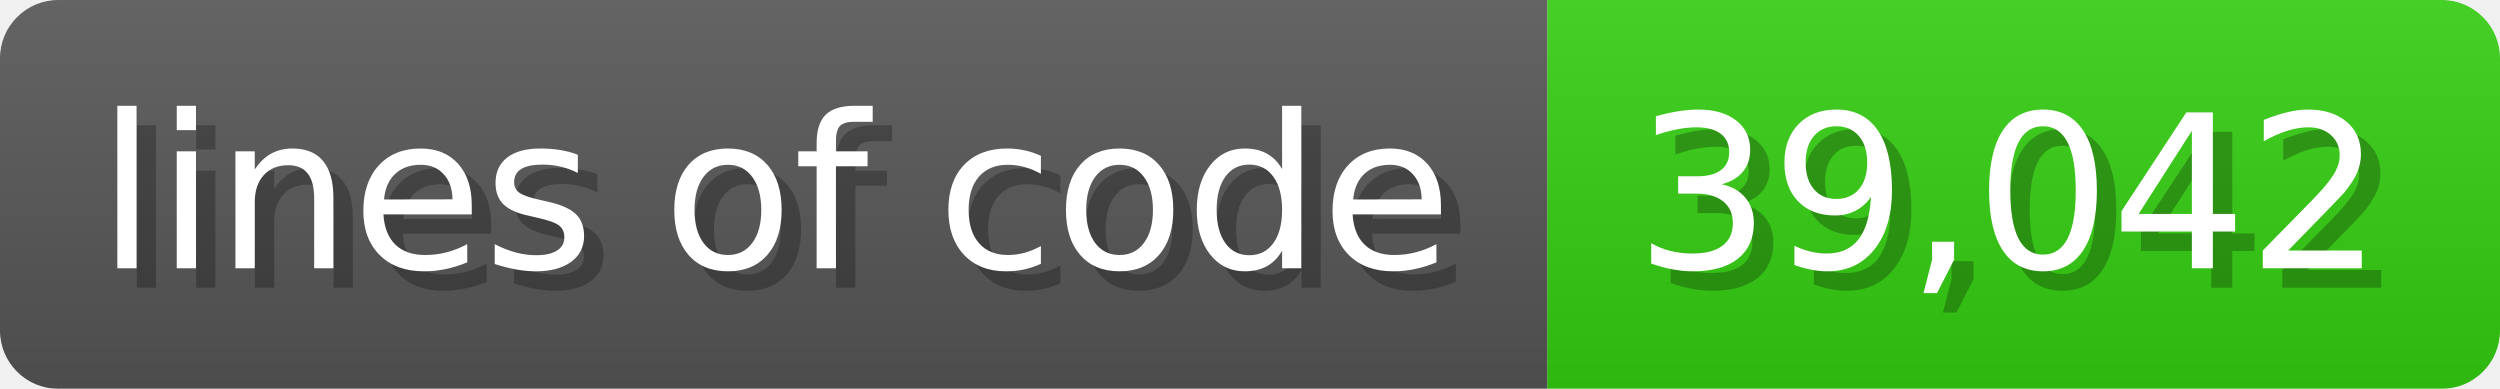
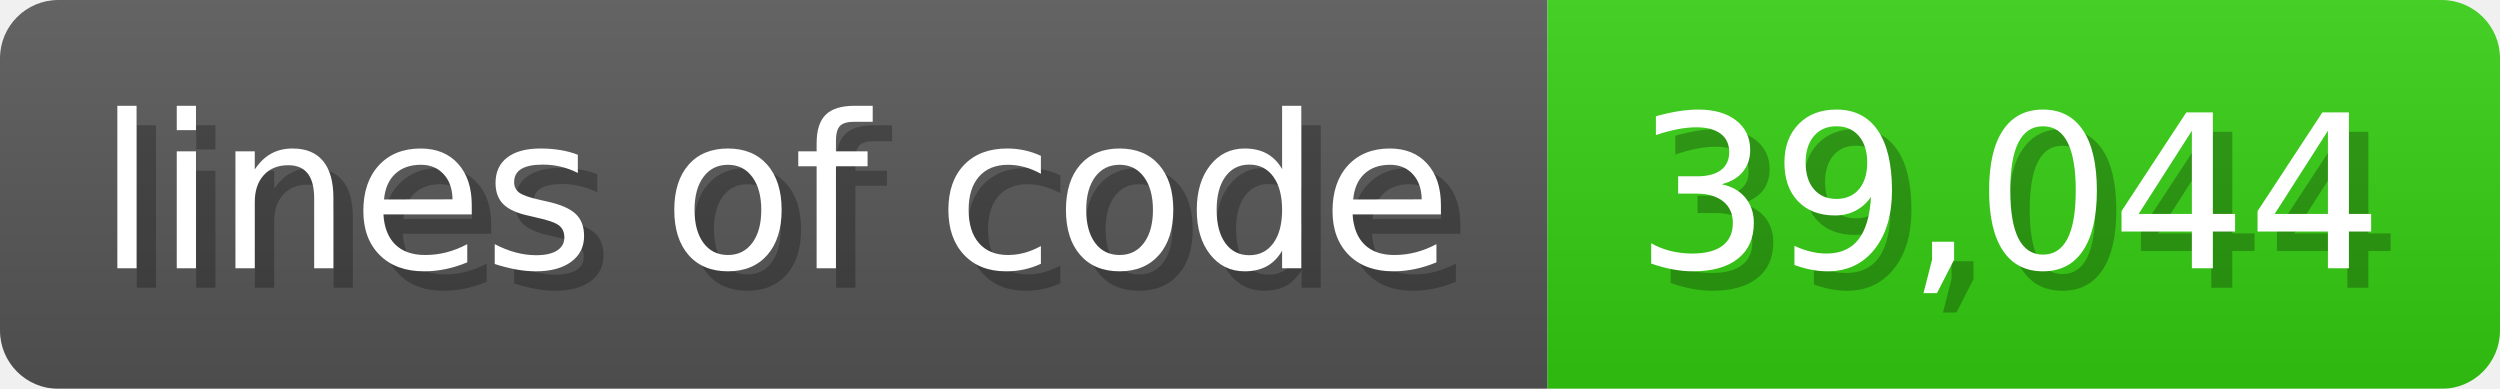
<svg xmlns="http://www.w3.org/2000/svg" width="128.6" height="20" viewBox="0 0 1286 200">
  <linearGradient id="a" x2="0" y2="100%">
    <stop offset="0" stop-opacity=".1" stop-color="#EEE" />
    <stop offset="1" stop-opacity=".1" />
  </linearGradient>
  <mask id="m">
    <rect width="1286" height="200" rx="30" fill="#FFF" />
  </mask>
  <g mask="url(#m)">
    <rect width="796" height="200" fill="#555" />
    <rect width="490" height="200" fill="#3C1" x="796" />
    <rect width="1286" height="200" fill="url(#a)" />
  </g>
  <g fill="#fff" text-anchor="start" font-family="Verdana,DejaVu Sans,sans-serif" font-size="110">
    <text x="60" y="148" textLength="696" fill="#000" opacity="0.25">lines of code</text>
    <text x="50" y="138" textLength="696">lines of code</text>
-     <text x="851" y="148" textLength="390" fill="#000" opacity="0.25">39,042</text>
-     <text x="841" y="138" textLength="390">39,042</text>
+     <text x="851" y="148" textLength="390" fill="#000" opacity="0.25">39,044</text>
+     <text x="841" y="138" textLength="390">39,044</text>
  </g>
</svg>
